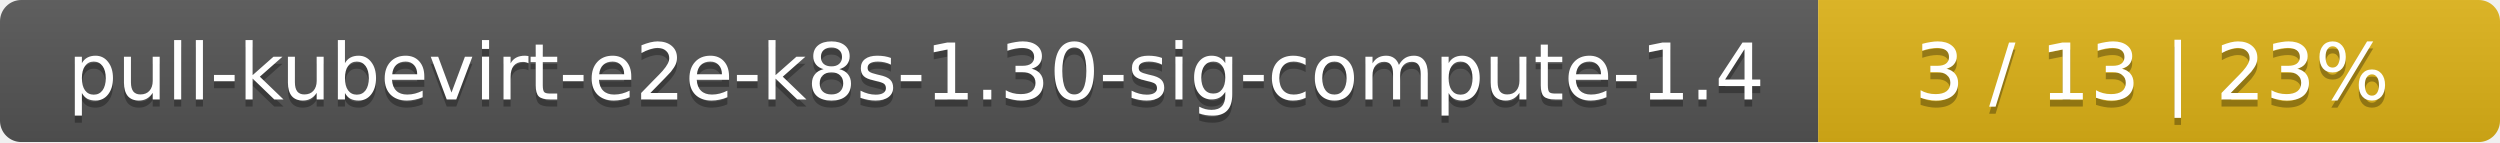
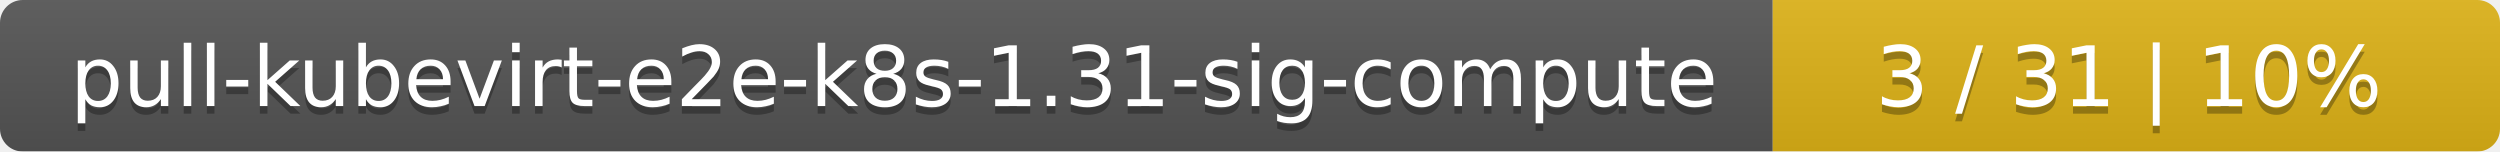
- <svg xmlns="http://www.w3.org/2000/svg" width="352" height="20">
+ <svg xmlns="http://www.w3.org/2000/svg" width="330" height="20">
  <linearGradient id="smooth" x2="0" y2="100%">
    <stop offset="0" stop-color="#bbb" stop-opacity=".1" />
    <stop offset="1" stop-opacity=".1" />
  </linearGradient>
  <mask id="round">
-     <rect width="352" height="20" rx="3" fill="#fff" />
+     <rect width="330" height="20" rx="3" fill="#fff" />
  </mask>
  <g mask="url(#round)">
-     <rect width="256" height="20" fill="#555" />
-     <rect x="256" width="96" height="20" fill="#dfb317" />
-     <rect width="352" height="20" fill="url(#smooth)" />
+     <rect width="234" height="20" fill="#555" />
+     <rect x="234" width="96" height="20" fill="#dfb317" />
+     <rect width="330" height="20" fill="url(#smooth)" />
  </g>
  <g fill="#fff" text-anchor="middle" font-family="DejaVu Sans,Verdana,Geneva,sans-serif" font-size="11">
-     <text x="129" y="15" fill="#010101" fill-opacity=".3">pull-kubevirt-e2e-k8s-1.30-sig-compute-1.4</text>
-     <text x="129" y="14">pull-kubevirt-e2e-k8s-1.30-sig-compute-1.4</text>
-     <text x="303" y="15" fill="#010101" fill-opacity=".3">3 / 13    |    23%</text>
-     <text x="303" y="14">3 / 13    |    23%</text>
+     <text x="118" y="15" fill="#010101" fill-opacity=".3">pull-kubevirt-e2e-k8s-1.31-sig-compute</text>
+     <text x="118" y="14">pull-kubevirt-e2e-k8s-1.31-sig-compute</text>
+     <text x="281" y="15" fill="#010101" fill-opacity=".3">3 / 31    |    10%</text>
+     <text x="281" y="14">3 / 31    |    10%</text>
  </g>
</svg>
